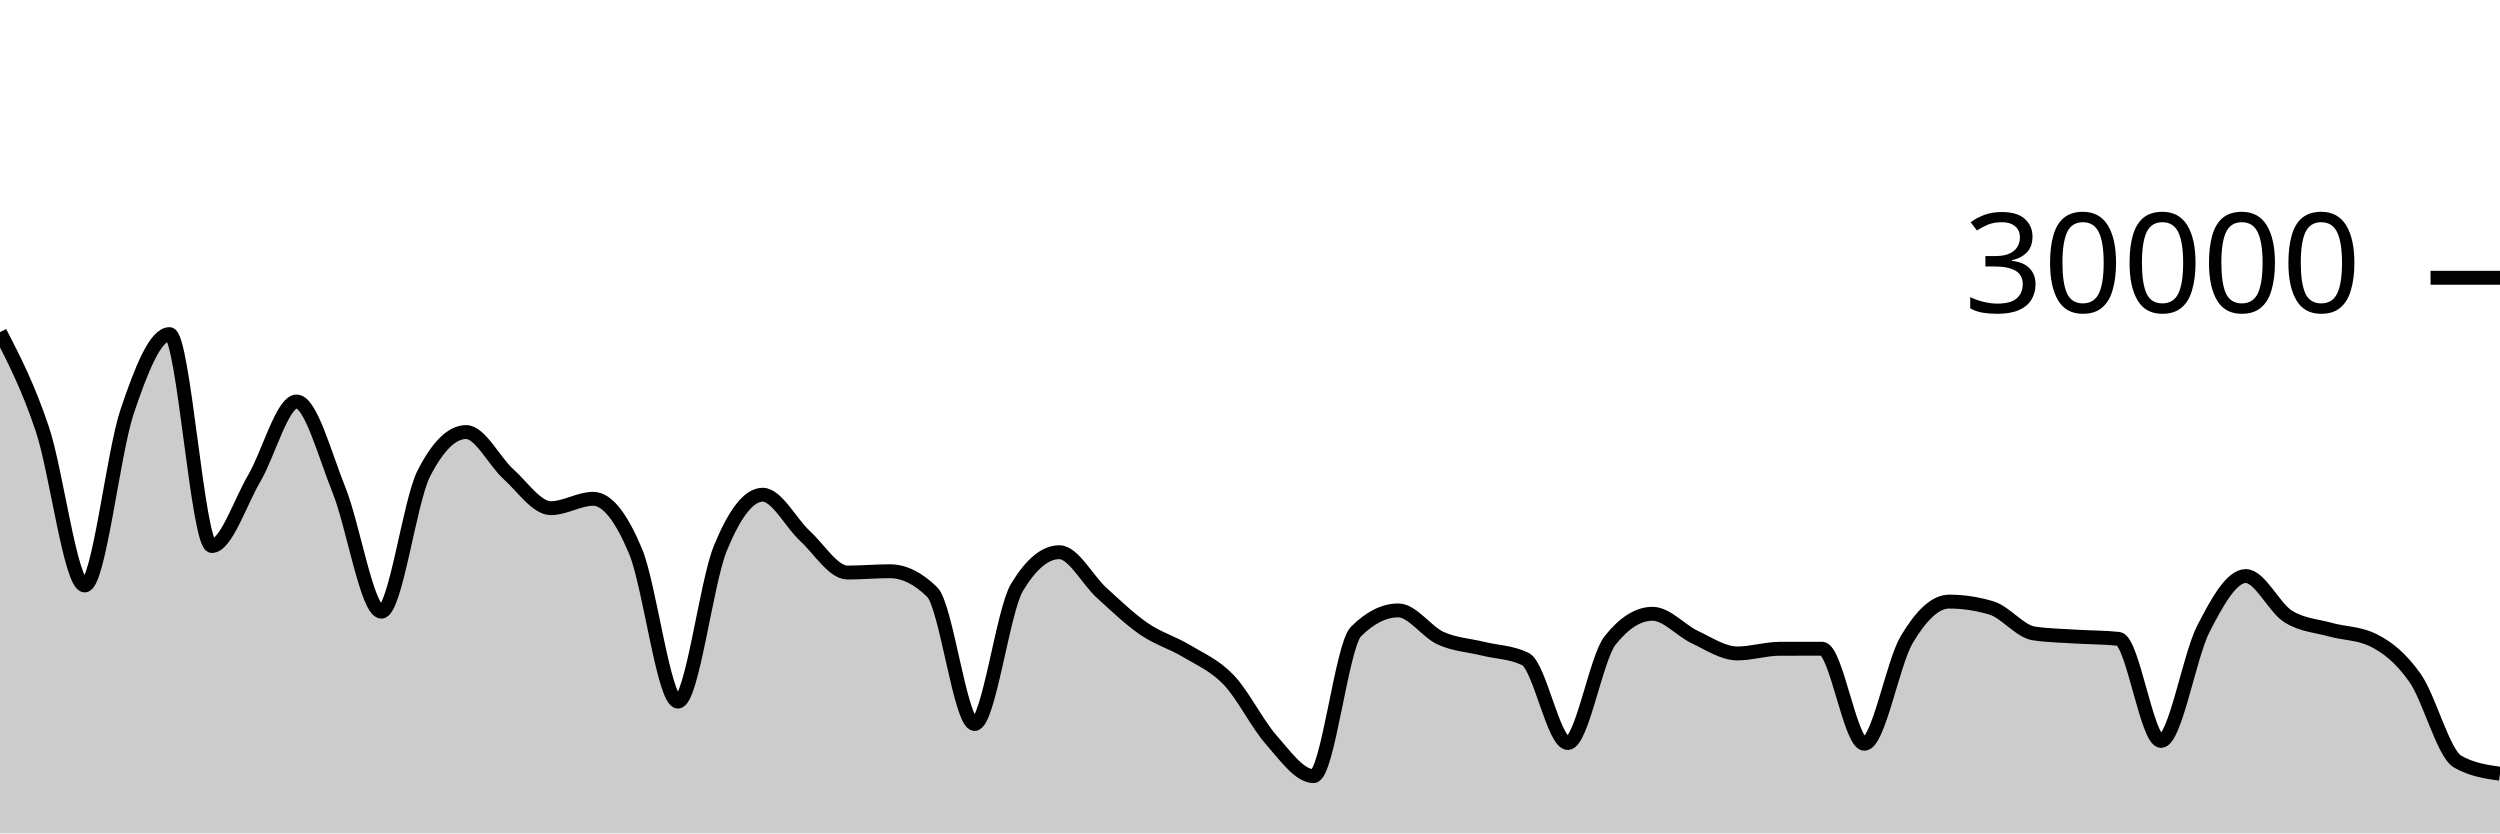
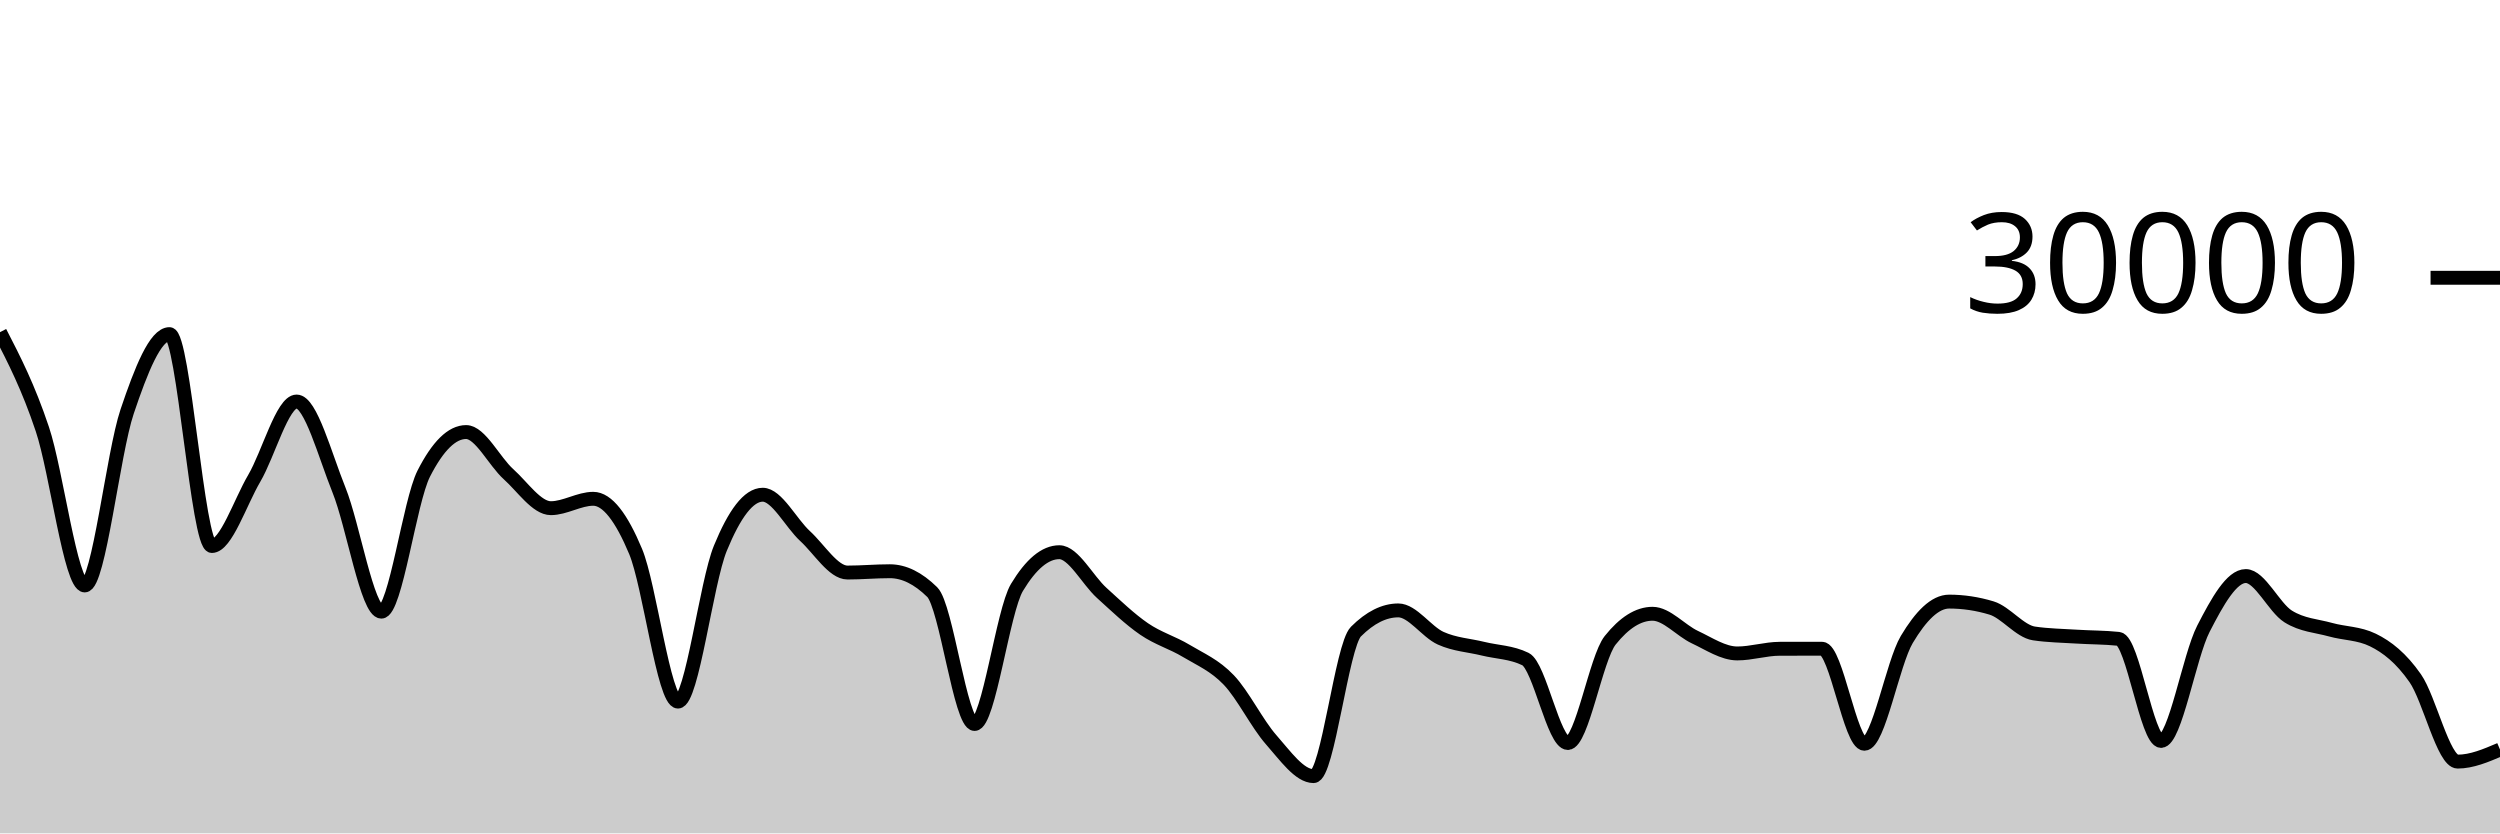
<svg xmlns="http://www.w3.org/2000/svg" viewBox="0 0 180 60">
  <g transform="translate(0,20)">
-     <path class="area" fill="rgba(0, 0, 0, 0.2)" d="M0,3.916C1.017,5.89,2.034,7.864,3.051,10.904C4.068,13.944,5.085,22.153,6.102,22.153C7.119,22.153,8.136,12.65,9.153,9.633C10.169,6.617,11.186,4.056,12.203,4.056C13.22,4.056,14.237,19.313,15.254,19.313C16.271,19.313,17.288,16.175,18.305,14.441C19.322,12.707,20.339,8.909,21.356,8.909C22.373,8.909,23.39,12.76,24.407,15.281C25.424,17.803,26.441,24.039,27.458,24.039C28.475,24.039,29.492,16.104,30.508,14.105C31.525,12.106,32.542,11.107,33.559,11.107C34.576,11.107,35.593,13.225,36.61,14.139C37.627,15.052,38.644,16.589,39.661,16.589C40.678,16.589,41.695,15.913,42.712,15.913C43.729,15.913,44.746,17.268,45.763,19.701C46.78,22.135,47.797,30.515,48.814,30.515C49.831,30.515,50.847,21.958,51.864,19.476C52.881,16.994,53.898,15.62,54.915,15.62C55.932,15.62,56.949,17.664,57.966,18.597C58.983,19.531,60,21.223,61.017,21.223C62.034,21.223,63.051,21.129,64.068,21.129C65.085,21.129,66.102,21.629,67.119,22.629C68.136,23.629,69.153,32.127,70.169,32.127C71.186,32.127,72.203,23.988,73.22,22.296C74.237,20.604,75.254,19.759,76.271,19.759C77.288,19.759,78.305,21.766,79.322,22.687C80.339,23.608,81.356,24.588,82.373,25.285C83.39,25.983,84.407,26.258,85.424,26.871C86.441,27.483,87.458,27.896,88.475,28.961C89.492,30.027,90.508,32.109,91.525,33.263C92.542,34.416,93.559,35.881,94.576,35.881C95.593,35.881,96.61,26.494,97.627,25.476C98.644,24.458,99.661,23.949,100.678,23.949C101.695,23.949,102.712,25.492,103.729,25.952C104.746,26.412,105.763,26.457,106.78,26.707C107.797,26.956,108.814,26.955,109.831,27.451C110.847,27.947,111.864,33.497,112.881,33.497C113.898,33.497,114.915,27.377,115.932,26.103C116.949,24.828,117.966,24.191,118.983,24.191C120,24.191,121.017,25.398,122.034,25.875C123.051,26.351,124.068,27.048,125.085,27.048C126.102,27.048,127.119,26.715,128.136,26.712C129.153,26.709,130.169,26.708,131.186,26.708C132.203,26.708,133.22,33.551,134.237,33.551C135.254,33.551,136.271,27.75,137.288,26.044C138.305,24.338,139.322,23.315,140.339,23.315C141.356,23.315,142.373,23.468,143.39,23.776C144.407,24.084,145.424,25.454,146.441,25.607C147.458,25.76,148.475,25.771,149.492,25.836C150.508,25.901,151.525,25.89,152.542,25.997C153.559,26.105,154.576,33.347,155.593,33.347C156.61,33.347,157.627,27.251,158.644,25.272C159.661,23.293,160.678,21.475,161.695,21.475C162.712,21.475,163.729,23.746,164.746,24.383C165.763,25.019,166.78,25.054,167.797,25.337C168.814,25.62,169.831,25.585,170.847,26.08C171.864,26.575,172.881,27.374,173.898,28.833C174.915,30.293,175.932,34.254,176.949,34.836C177.966,35.418,178.983,35.564,180,35.709L180,40C178.983,40,177.966,40,176.949,40C175.932,40,174.915,40,173.898,40C172.881,40,171.864,40,170.847,40C169.831,40,168.814,40,167.797,40C166.78,40,165.763,40,164.746,40C163.729,40,162.712,40,161.695,40C160.678,40,159.661,40,158.644,40C157.627,40,156.61,40,155.593,40C154.576,40,153.559,40,152.542,40C151.525,40,150.508,40,149.492,40C148.475,40,147.458,40,146.441,40C145.424,40,144.407,40,143.39,40C142.373,40,141.356,40,140.339,40C139.322,40,138.305,40,137.288,40C136.271,40,135.254,40,134.237,40C133.22,40,132.203,40,131.186,40C130.169,40,129.153,40,128.136,40C127.119,40,126.102,40,125.085,40C124.068,40,123.051,40,122.034,40C121.017,40,120,40,118.983,40C117.966,40,116.949,40,115.932,40C114.915,40,113.898,40,112.881,40C111.864,40,110.847,40,109.831,40C108.814,40,107.797,40,106.78,40C105.763,40,104.746,40,103.729,40C102.712,40,101.695,40,100.678,40C99.661,40,98.644,40,97.627,40C96.61,40,95.593,40,94.576,40C93.559,40,92.542,40,91.525,40C90.508,40,89.492,40,88.475,40C87.458,40,86.441,40,85.424,40C84.407,40,83.39,40,82.373,40C81.356,40,80.339,40,79.322,40C78.305,40,77.288,40,76.271,40C75.254,40,74.237,40,73.22,40C72.203,40,71.186,40,70.169,40C69.153,40,68.136,40,67.119,40C66.102,40,65.085,40,64.068,40C63.051,40,62.034,40,61.017,40C60,40,58.983,40,57.966,40C56.949,40,55.932,40,54.915,40C53.898,40,52.881,40,51.864,40C50.847,40,49.831,40,48.814,40C47.797,40,46.78,40,45.763,40C44.746,40,43.729,40,42.712,40C41.695,40,40.678,40,39.661,40C38.644,40,37.627,40,36.61,40C35.593,40,34.576,40,33.559,40C32.542,40,31.525,40,30.508,40C29.492,40,28.475,40,27.458,40C26.441,40,25.424,40,24.407,40C23.39,40,22.373,40,21.356,40C20.339,40,19.322,40,18.305,40C17.288,40,16.271,40,15.254,40C14.237,40,13.22,40,12.203,40C11.186,40,10.169,40,9.153,40C8.136,40,7.119,40,6.102,40C5.085,40,4.068,40,3.051,40C2.034,40,1.017,40,0,40Z" />
-     <path class="line" stroke="black" fill="none" d="M0,3.916C1.017,5.89,2.034,7.864,3.051,10.904C4.068,13.944,5.085,22.153,6.102,22.153C7.119,22.153,8.136,12.65,9.153,9.633C10.169,6.617,11.186,4.056,12.203,4.056C13.22,4.056,14.237,19.313,15.254,19.313C16.271,19.313,17.288,16.175,18.305,14.441C19.322,12.707,20.339,8.909,21.356,8.909C22.373,8.909,23.39,12.76,24.407,15.281C25.424,17.803,26.441,24.039,27.458,24.039C28.475,24.039,29.492,16.104,30.508,14.105C31.525,12.106,32.542,11.107,33.559,11.107C34.576,11.107,35.593,13.225,36.61,14.139C37.627,15.052,38.644,16.589,39.661,16.589C40.678,16.589,41.695,15.913,42.712,15.913C43.729,15.913,44.746,17.268,45.763,19.701C46.78,22.135,47.797,30.515,48.814,30.515C49.831,30.515,50.847,21.958,51.864,19.476C52.881,16.994,53.898,15.62,54.915,15.62C55.932,15.62,56.949,17.664,57.966,18.597C58.983,19.531,60,21.223,61.017,21.223C62.034,21.223,63.051,21.129,64.068,21.129C65.085,21.129,66.102,21.629,67.119,22.629C68.136,23.629,69.153,32.127,70.169,32.127C71.186,32.127,72.203,23.988,73.22,22.296C74.237,20.604,75.254,19.759,76.271,19.759C77.288,19.759,78.305,21.766,79.322,22.687C80.339,23.608,81.356,24.588,82.373,25.285C83.39,25.983,84.407,26.258,85.424,26.871C86.441,27.483,87.458,27.896,88.475,28.961C89.492,30.027,90.508,32.109,91.525,33.263C92.542,34.416,93.559,35.881,94.576,35.881C95.593,35.881,96.61,26.494,97.627,25.476C98.644,24.458,99.661,23.949,100.678,23.949C101.695,23.949,102.712,25.492,103.729,25.952C104.746,26.412,105.763,26.457,106.78,26.707C107.797,26.956,108.814,26.955,109.831,27.451C110.847,27.947,111.864,33.497,112.881,33.497C113.898,33.497,114.915,27.377,115.932,26.103C116.949,24.828,117.966,24.191,118.983,24.191C120,24.191,121.017,25.398,122.034,25.875C123.051,26.351,124.068,27.048,125.085,27.048C126.102,27.048,127.119,26.715,128.136,26.712C129.153,26.709,130.169,26.708,131.186,26.708C132.203,26.708,133.22,33.551,134.237,33.551C135.254,33.551,136.271,27.75,137.288,26.044C138.305,24.338,139.322,23.315,140.339,23.315C141.356,23.315,142.373,23.468,143.39,23.776C144.407,24.084,145.424,25.454,146.441,25.607C147.458,25.76,148.475,25.771,149.492,25.836C150.508,25.901,151.525,25.89,152.542,25.997C153.559,26.105,154.576,33.347,155.593,33.347C156.61,33.347,157.627,27.251,158.644,25.272C159.661,23.293,160.678,21.475,161.695,21.475C162.712,21.475,163.729,23.746,164.746,24.383C165.763,25.019,166.78,25.054,167.797,25.337C168.814,25.62,169.831,25.585,170.847,26.08C171.864,26.575,172.881,27.374,173.898,28.833C174.915,30.293,175.932,34.254,176.949,34.836C177.966,35.418,178.983,35.564,180,35.709" />
+     <path class="area" fill="rgba(0, 0, 0, 0.2)" d="M0,3.916C1.017,5.89,2.034,7.864,3.051,10.904C4.068,13.944,5.085,22.153,6.102,22.153C7.119,22.153,8.136,12.65,9.153,9.633C10.169,6.617,11.186,4.056,12.203,4.056C13.22,4.056,14.237,19.313,15.254,19.313C16.271,19.313,17.288,16.175,18.305,14.441C19.322,12.707,20.339,8.909,21.356,8.909C22.373,8.909,23.39,12.76,24.407,15.281C25.424,17.803,26.441,24.039,27.458,24.039C28.475,24.039,29.492,16.104,30.508,14.105C31.525,12.106,32.542,11.107,33.559,11.107C34.576,11.107,35.593,13.225,36.61,14.139C37.627,15.052,38.644,16.589,39.661,16.589C40.678,16.589,41.695,15.913,42.712,15.913C43.729,15.913,44.746,17.268,45.763,19.701C46.78,22.135,47.797,30.515,48.814,30.515C49.831,30.515,50.847,21.958,51.864,19.476C52.881,16.994,53.898,15.62,54.915,15.62C55.932,15.62,56.949,17.664,57.966,18.597C58.983,19.531,60,21.223,61.017,21.223C62.034,21.223,63.051,21.129,64.068,21.129C65.085,21.129,66.102,21.629,67.119,22.629C68.136,23.629,69.153,32.127,70.169,32.127C71.186,32.127,72.203,23.988,73.22,22.296C74.237,20.604,75.254,19.759,76.271,19.759C77.288,19.759,78.305,21.766,79.322,22.687C80.339,23.608,81.356,24.588,82.373,25.285C83.39,25.983,84.407,26.258,85.424,26.871C86.441,27.483,87.458,27.896,88.475,28.961C89.492,30.027,90.508,32.109,91.525,33.263C92.542,34.416,93.559,35.881,94.576,35.881C95.593,35.881,96.61,26.494,97.627,25.476C98.644,24.458,99.661,23.949,100.678,23.949C101.695,23.949,102.712,25.492,103.729,25.952C104.746,26.412,105.763,26.457,106.78,26.707C107.797,26.956,108.814,26.955,109.831,27.451C110.847,27.947,111.864,33.497,112.881,33.497C113.898,33.497,114.915,27.377,115.932,26.103C116.949,24.828,117.966,24.191,118.983,24.191C120,24.191,121.017,25.398,122.034,25.875C123.051,26.351,124.068,27.048,125.085,27.048C126.102,27.048,127.119,26.715,128.136,26.712C129.153,26.709,130.169,26.708,131.186,26.708C132.203,26.708,133.22,33.551,134.237,33.551C135.254,33.551,136.271,27.75,137.288,26.044C138.305,24.338,139.322,23.315,140.339,23.315C141.356,23.315,142.373,23.468,143.39,23.776C144.407,24.084,145.424,25.454,146.441,25.607C147.458,25.76,148.475,25.771,149.492,25.836C150.508,25.901,151.525,25.89,152.542,25.997C153.559,26.105,154.576,33.347,155.593,33.347C156.61,33.347,157.627,27.251,158.644,25.272C159.661,23.293,160.678,21.475,161.695,21.475C162.712,21.475,163.729,23.746,164.746,24.383C165.763,25.019,166.78,25.054,167.797,25.337C168.814,25.62,169.831,25.585,170.847,26.08C171.864,26.575,172.881,27.374,173.898,28.833C174.915,30.293,175.932,34.836,176.949,34.836C177.966,34.836,178.983,34.401,180,33.967L180,40C178.983,40,177.966,40,176.949,40C175.932,40,174.915,40,173.898,40C172.881,40,171.864,40,170.847,40C169.831,40,168.814,40,167.797,40C166.78,40,165.763,40,164.746,40C163.729,40,162.712,40,161.695,40C160.678,40,159.661,40,158.644,40C157.627,40,156.61,40,155.593,40C154.576,40,153.559,40,152.542,40C151.525,40,150.508,40,149.492,40C148.475,40,147.458,40,146.441,40C145.424,40,144.407,40,143.39,40C142.373,40,141.356,40,140.339,40C139.322,40,138.305,40,137.288,40C136.271,40,135.254,40,134.237,40C133.22,40,132.203,40,131.186,40C130.169,40,129.153,40,128.136,40C127.119,40,126.102,40,125.085,40C124.068,40,123.051,40,122.034,40C121.017,40,120,40,118.983,40C117.966,40,116.949,40,115.932,40C114.915,40,113.898,40,112.881,40C111.864,40,110.847,40,109.831,40C108.814,40,107.797,40,106.78,40C105.763,40,104.746,40,103.729,40C102.712,40,101.695,40,100.678,40C99.661,40,98.644,40,97.627,40C96.61,40,95.593,40,94.576,40C93.559,40,92.542,40,91.525,40C90.508,40,89.492,40,88.475,40C87.458,40,86.441,40,85.424,40C84.407,40,83.39,40,82.373,40C81.356,40,80.339,40,79.322,40C78.305,40,77.288,40,76.271,40C75.254,40,74.237,40,73.22,40C72.203,40,71.186,40,70.169,40C69.153,40,68.136,40,67.119,40C66.102,40,65.085,40,64.068,40C63.051,40,62.034,40,61.017,40C60,40,58.983,40,57.966,40C56.949,40,55.932,40,54.915,40C53.898,40,52.881,40,51.864,40C50.847,40,49.831,40,48.814,40C47.797,40,46.78,40,45.763,40C44.746,40,43.729,40,42.712,40C41.695,40,40.678,40,39.661,40C38.644,40,37.627,40,36.61,40C35.593,40,34.576,40,33.559,40C32.542,40,31.525,40,30.508,40C29.492,40,28.475,40,27.458,40C26.441,40,25.424,40,24.407,40C23.39,40,22.373,40,21.356,40C20.339,40,19.322,40,18.305,40C17.288,40,16.271,40,15.254,40C14.237,40,13.22,40,12.203,40C11.186,40,10.169,40,9.153,40C8.136,40,7.119,40,6.102,40C5.085,40,4.068,40,3.051,40C2.034,40,1.017,40,0,40Z" />
+     <path class="line" stroke="black" fill="none" d="M0,3.916C1.017,5.89,2.034,7.864,3.051,10.904C4.068,13.944,5.085,22.153,6.102,22.153C7.119,22.153,8.136,12.65,9.153,9.633C10.169,6.617,11.186,4.056,12.203,4.056C13.22,4.056,14.237,19.313,15.254,19.313C16.271,19.313,17.288,16.175,18.305,14.441C19.322,12.707,20.339,8.909,21.356,8.909C22.373,8.909,23.39,12.76,24.407,15.281C25.424,17.803,26.441,24.039,27.458,24.039C28.475,24.039,29.492,16.104,30.508,14.105C31.525,12.106,32.542,11.107,33.559,11.107C34.576,11.107,35.593,13.225,36.61,14.139C37.627,15.052,38.644,16.589,39.661,16.589C40.678,16.589,41.695,15.913,42.712,15.913C43.729,15.913,44.746,17.268,45.763,19.701C46.78,22.135,47.797,30.515,48.814,30.515C49.831,30.515,50.847,21.958,51.864,19.476C52.881,16.994,53.898,15.62,54.915,15.62C55.932,15.62,56.949,17.664,57.966,18.597C58.983,19.531,60,21.223,61.017,21.223C62.034,21.223,63.051,21.129,64.068,21.129C65.085,21.129,66.102,21.629,67.119,22.629C68.136,23.629,69.153,32.127,70.169,32.127C71.186,32.127,72.203,23.988,73.22,22.296C74.237,20.604,75.254,19.759,76.271,19.759C77.288,19.759,78.305,21.766,79.322,22.687C80.339,23.608,81.356,24.588,82.373,25.285C83.39,25.983,84.407,26.258,85.424,26.871C86.441,27.483,87.458,27.896,88.475,28.961C89.492,30.027,90.508,32.109,91.525,33.263C92.542,34.416,93.559,35.881,94.576,35.881C95.593,35.881,96.61,26.494,97.627,25.476C98.644,24.458,99.661,23.949,100.678,23.949C101.695,23.949,102.712,25.492,103.729,25.952C104.746,26.412,105.763,26.457,106.78,26.707C107.797,26.956,108.814,26.955,109.831,27.451C110.847,27.947,111.864,33.497,112.881,33.497C113.898,33.497,114.915,27.377,115.932,26.103C116.949,24.828,117.966,24.191,118.983,24.191C120,24.191,121.017,25.398,122.034,25.875C123.051,26.351,124.068,27.048,125.085,27.048C126.102,27.048,127.119,26.715,128.136,26.712C129.153,26.709,130.169,26.708,131.186,26.708C132.203,26.708,133.22,33.551,134.237,33.551C135.254,33.551,136.271,27.75,137.288,26.044C138.305,24.338,139.322,23.315,140.339,23.315C141.356,23.315,142.373,23.468,143.39,23.776C144.407,24.084,145.424,25.454,146.441,25.607C147.458,25.76,148.475,25.771,149.492,25.836C150.508,25.901,151.525,25.89,152.542,25.997C153.559,26.105,154.576,33.347,155.593,33.347C156.61,33.347,157.627,27.251,158.644,25.272C159.661,23.293,160.678,21.475,161.695,21.475C162.712,21.475,163.729,23.746,164.746,24.383C165.763,25.019,166.78,25.054,167.797,25.337C168.814,25.62,169.831,25.585,170.847,26.08C171.864,26.575,172.881,27.374,173.898,28.833C174.915,30.293,175.932,34.836,176.949,34.836C177.966,34.836,178.983,34.401,180,33.967" />
    <path class="axis-ceiling" stroke-width="1" stroke="black" fill="none" d="M175,0L180,0" />
    <text class="axis-ceiling-label" font-family="sans-serif" text-anchor="end" font-size="10px" x="170" y="2.5">30000</text>
  </g>
</svg>
